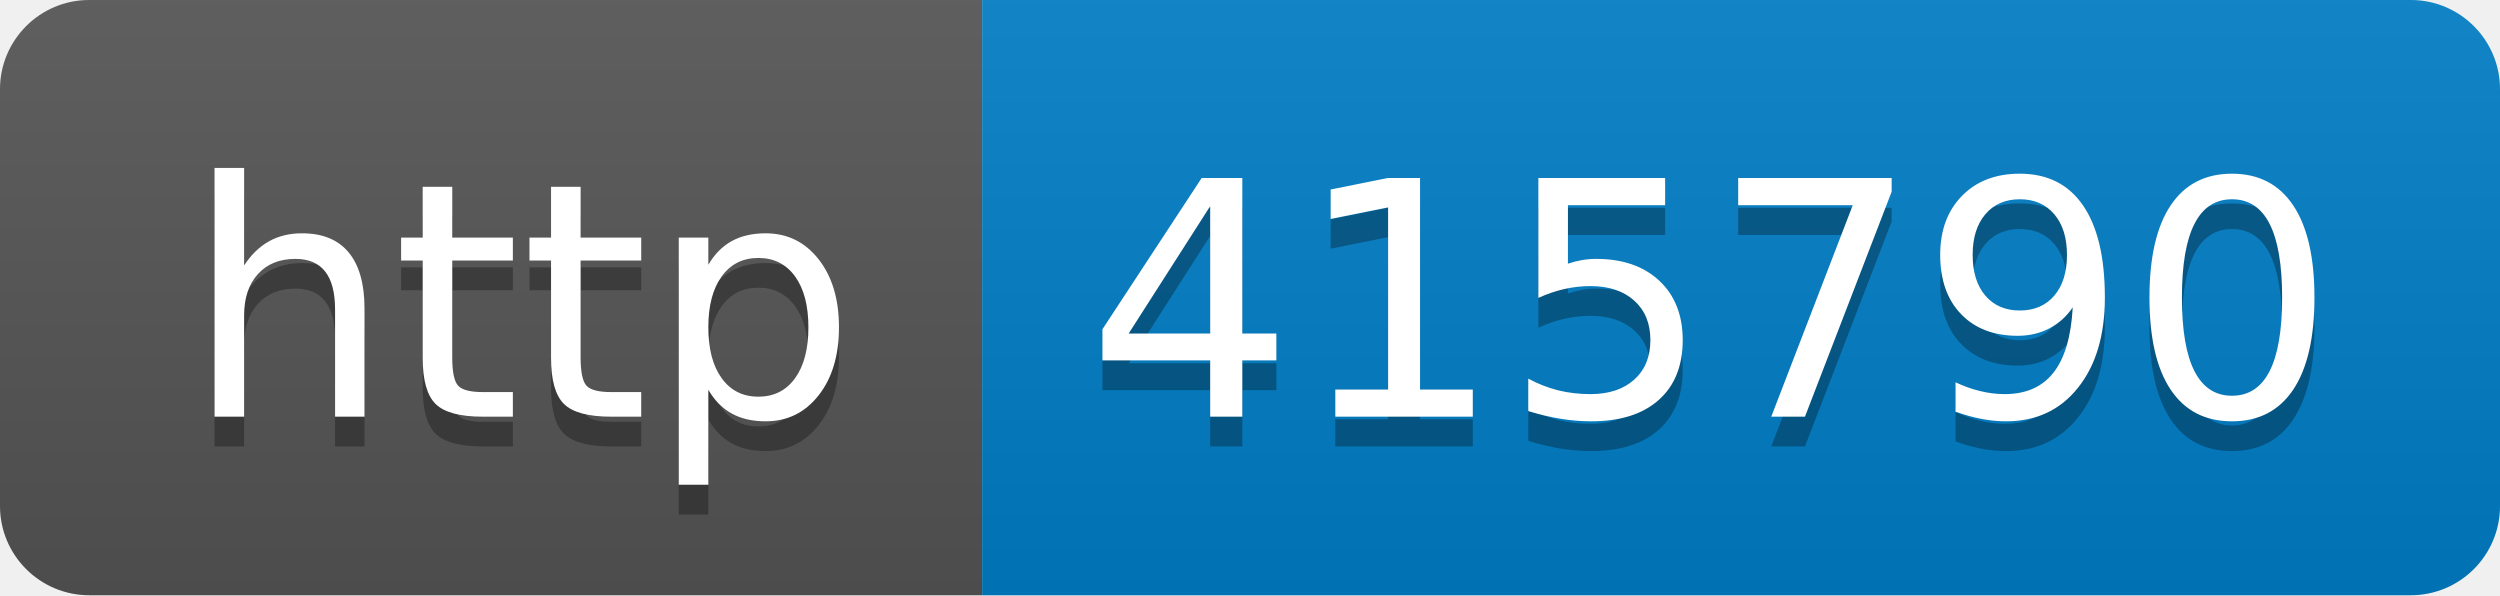
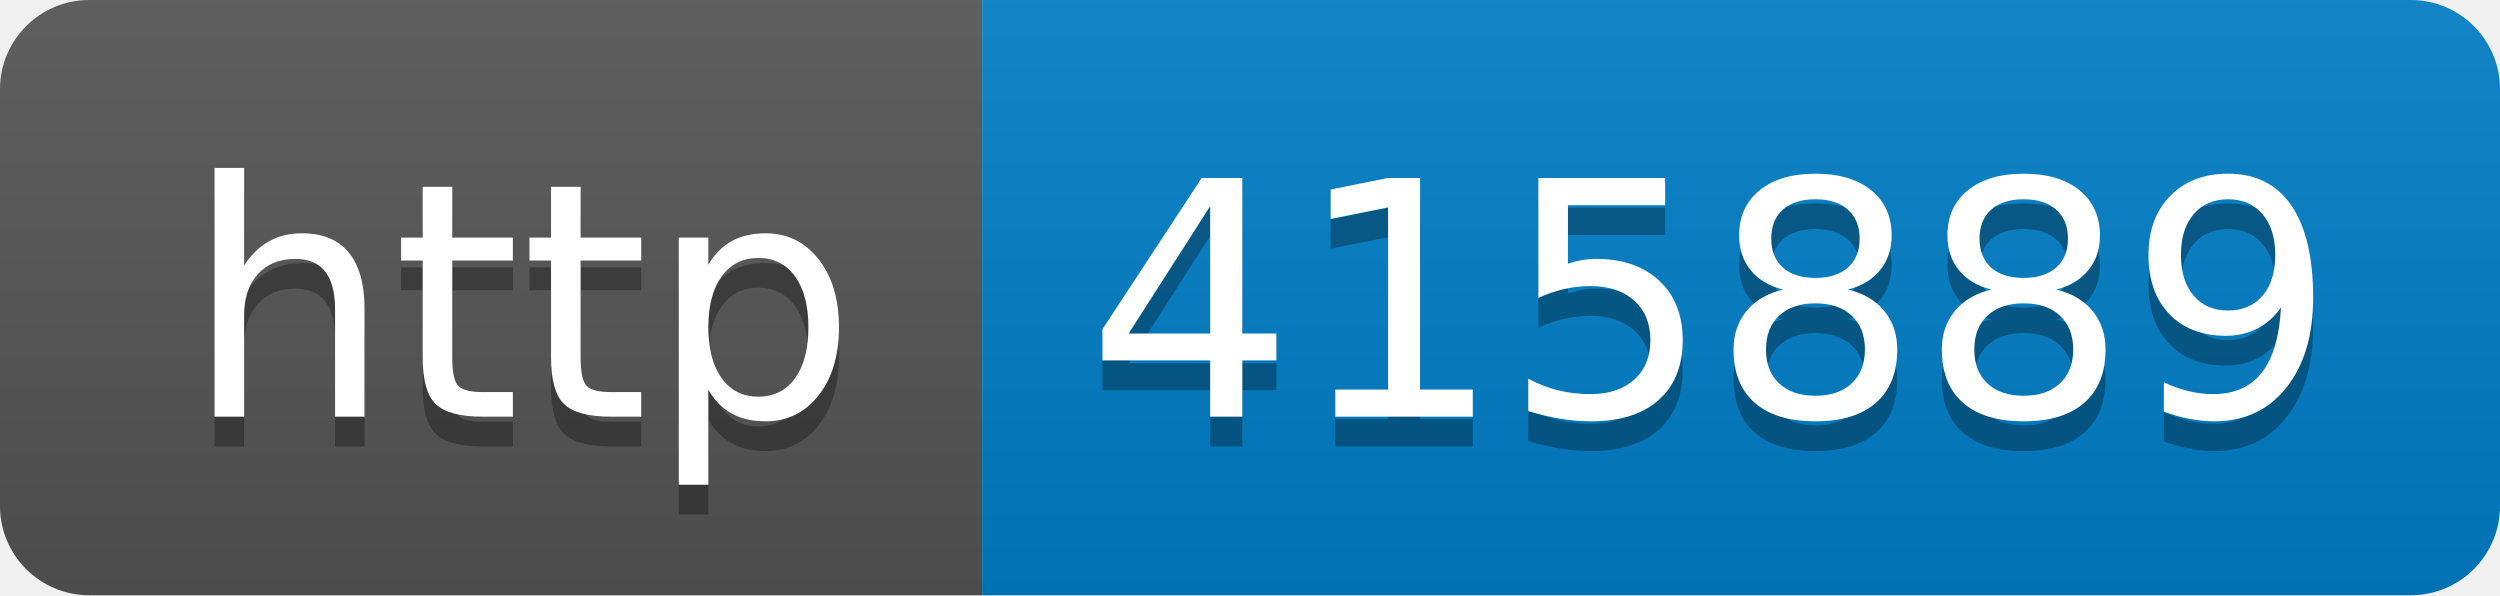
- <svg xmlns="http://www.w3.org/2000/svg" width="84" height="20" role="img" aria-label="http: 415790">
+ <svg xmlns="http://www.w3.org/2000/svg" width="84" height="20" role="img" aria-label="http: 415889">
  <linearGradient id="s" x2="0" y2="100%">
    <stop offset="0" stop-color="#bbb" stop-opacity=".1" />
    <stop offset="1" stop-opacity=".1" />
  </linearGradient>
  <clipPath id="r">
    <rect width="84" height="20" rx="3" fill="#fff" />
  </clipPath>
  <g clip-path="url(#r)">
    <rect width="33" height="20" fill="#555" />
    <rect x="33" width="51" height="20" fill="#007ec6" />
    <rect width="84" height="20" fill="url(#s)" />
  </g>
  <g fill="#fff" text-anchor="middle" font-family="Verdana,Geneva,DejaVu Sans,sans-serif" text-rendering="geometricPrecision" font-size="110">
    <text aria-hidden="true" x="175" y="150" fill="#010101" fill-opacity=".3" transform="scale(.1)" textLength="230">http</text>
    <text x="175" y="140" transform="scale(.1)" fill="#fff" textLength="230">http</text>
-     <text aria-hidden="true" x="575" y="150" fill="#010101" fill-opacity=".3" transform="scale(.1)" textLength="410">415790</text>
-     <text x="575" y="140" transform="scale(.1)" fill="#fff" textLength="410">415790</text>
+     <text aria-hidden="true" x="575" y="150" fill="#010101" fill-opacity=".3" transform="scale(.1)" textLength="410">415889</text>
+     <text x="575" y="140" transform="scale(.1)" fill="#fff" textLength="410">415889</text>
  </g>
</svg>
